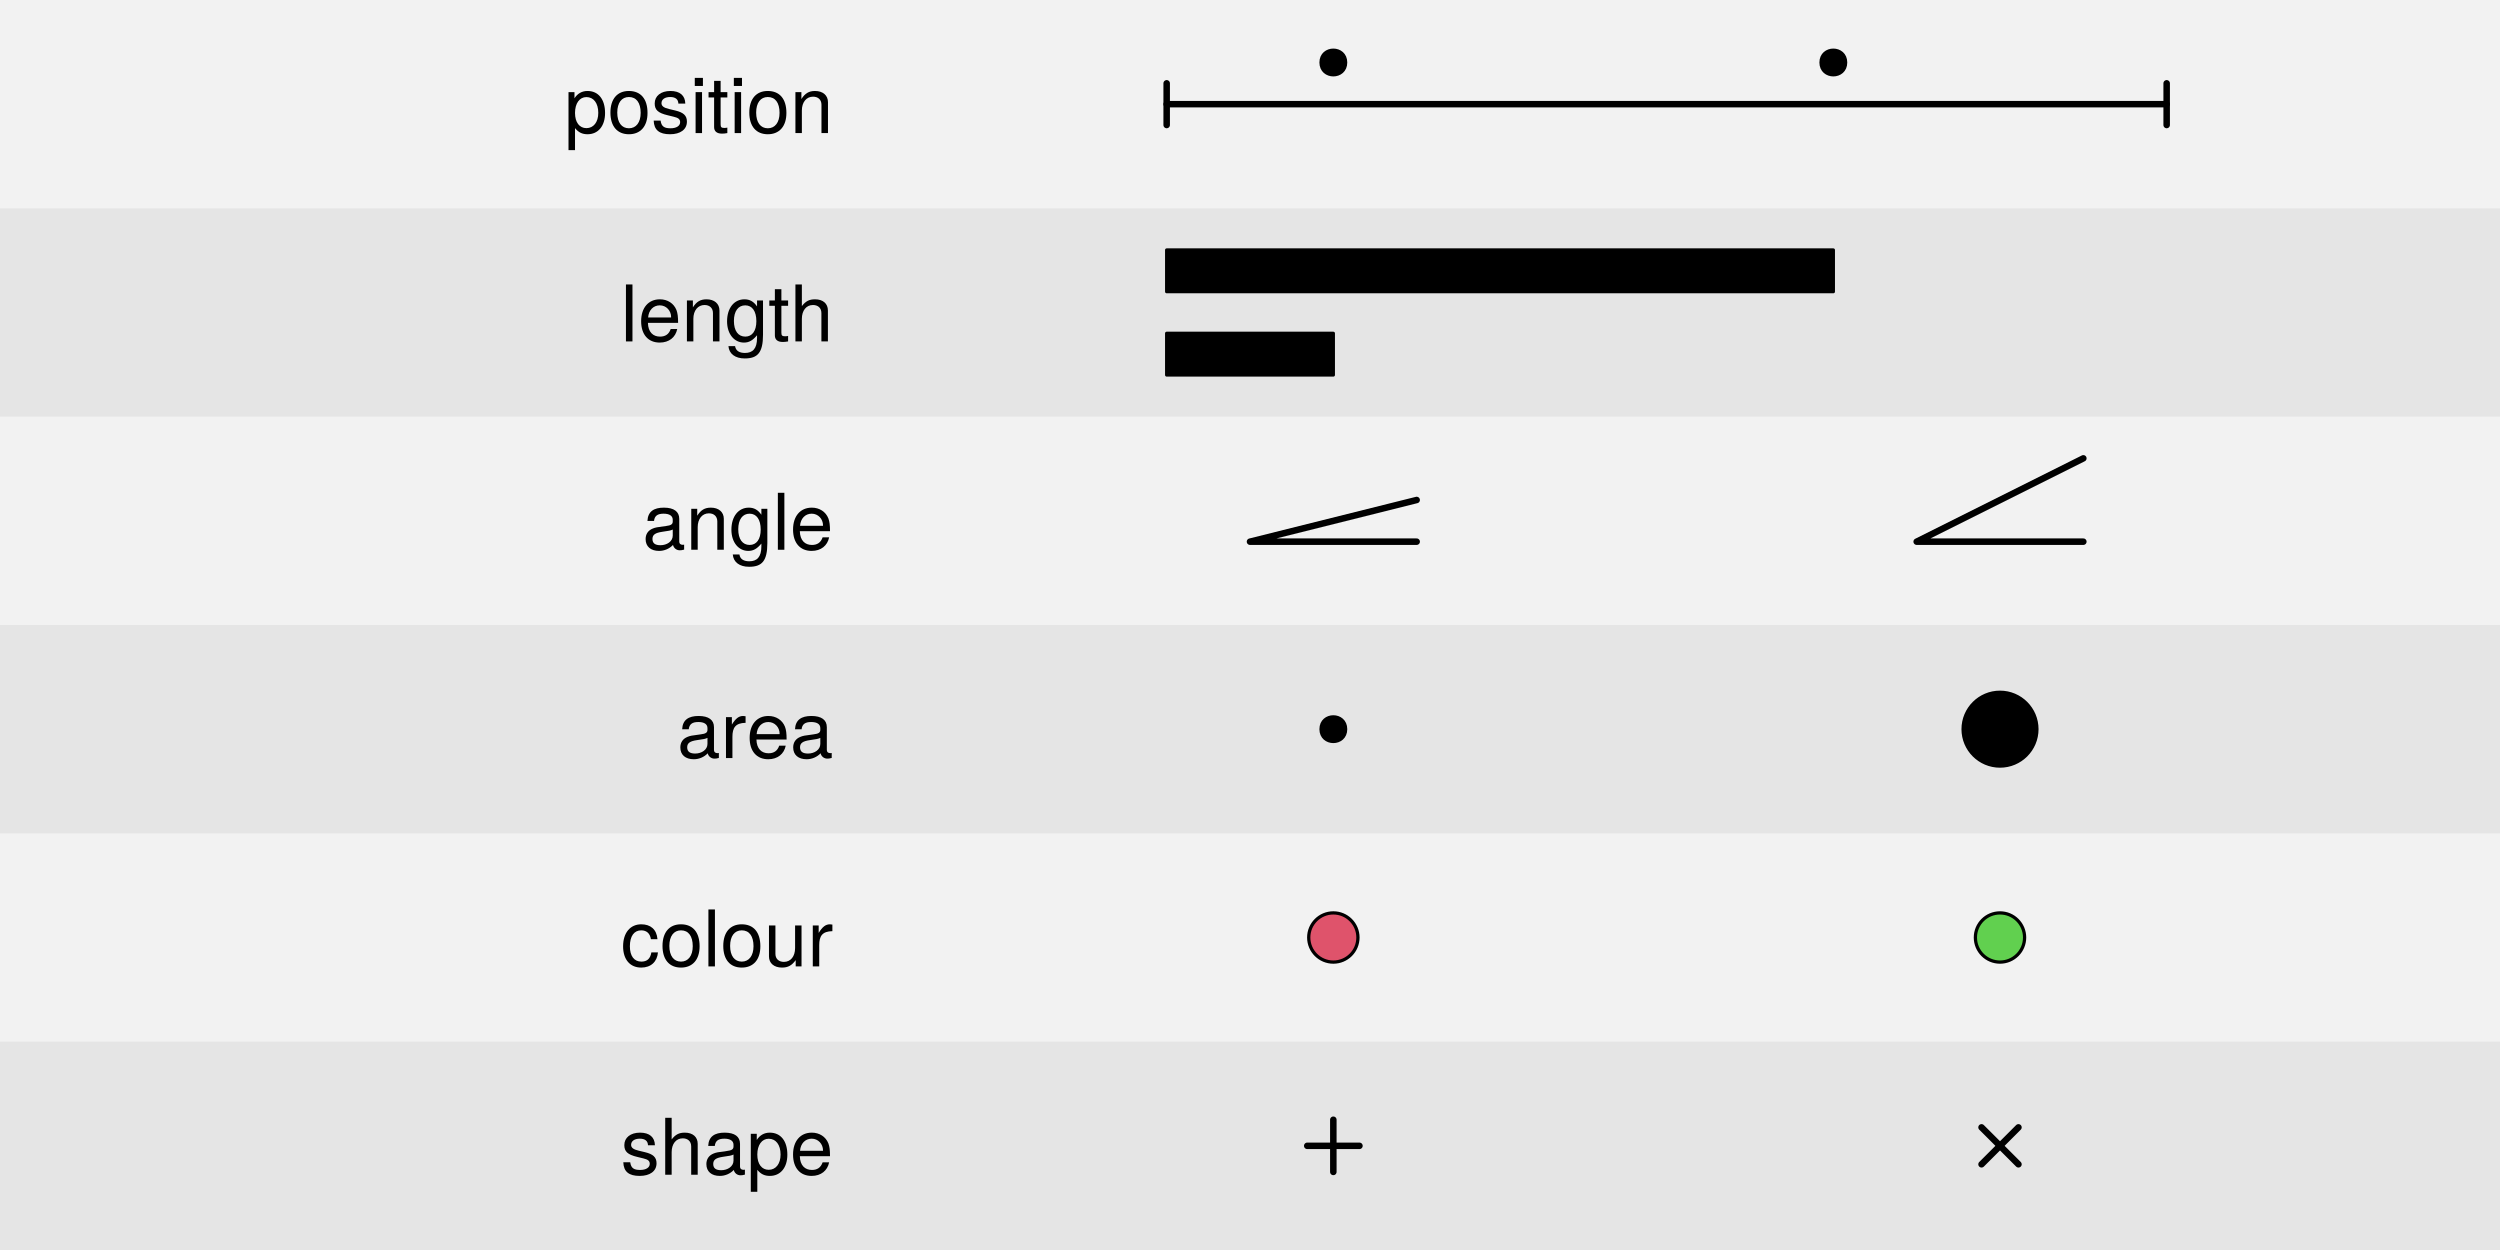
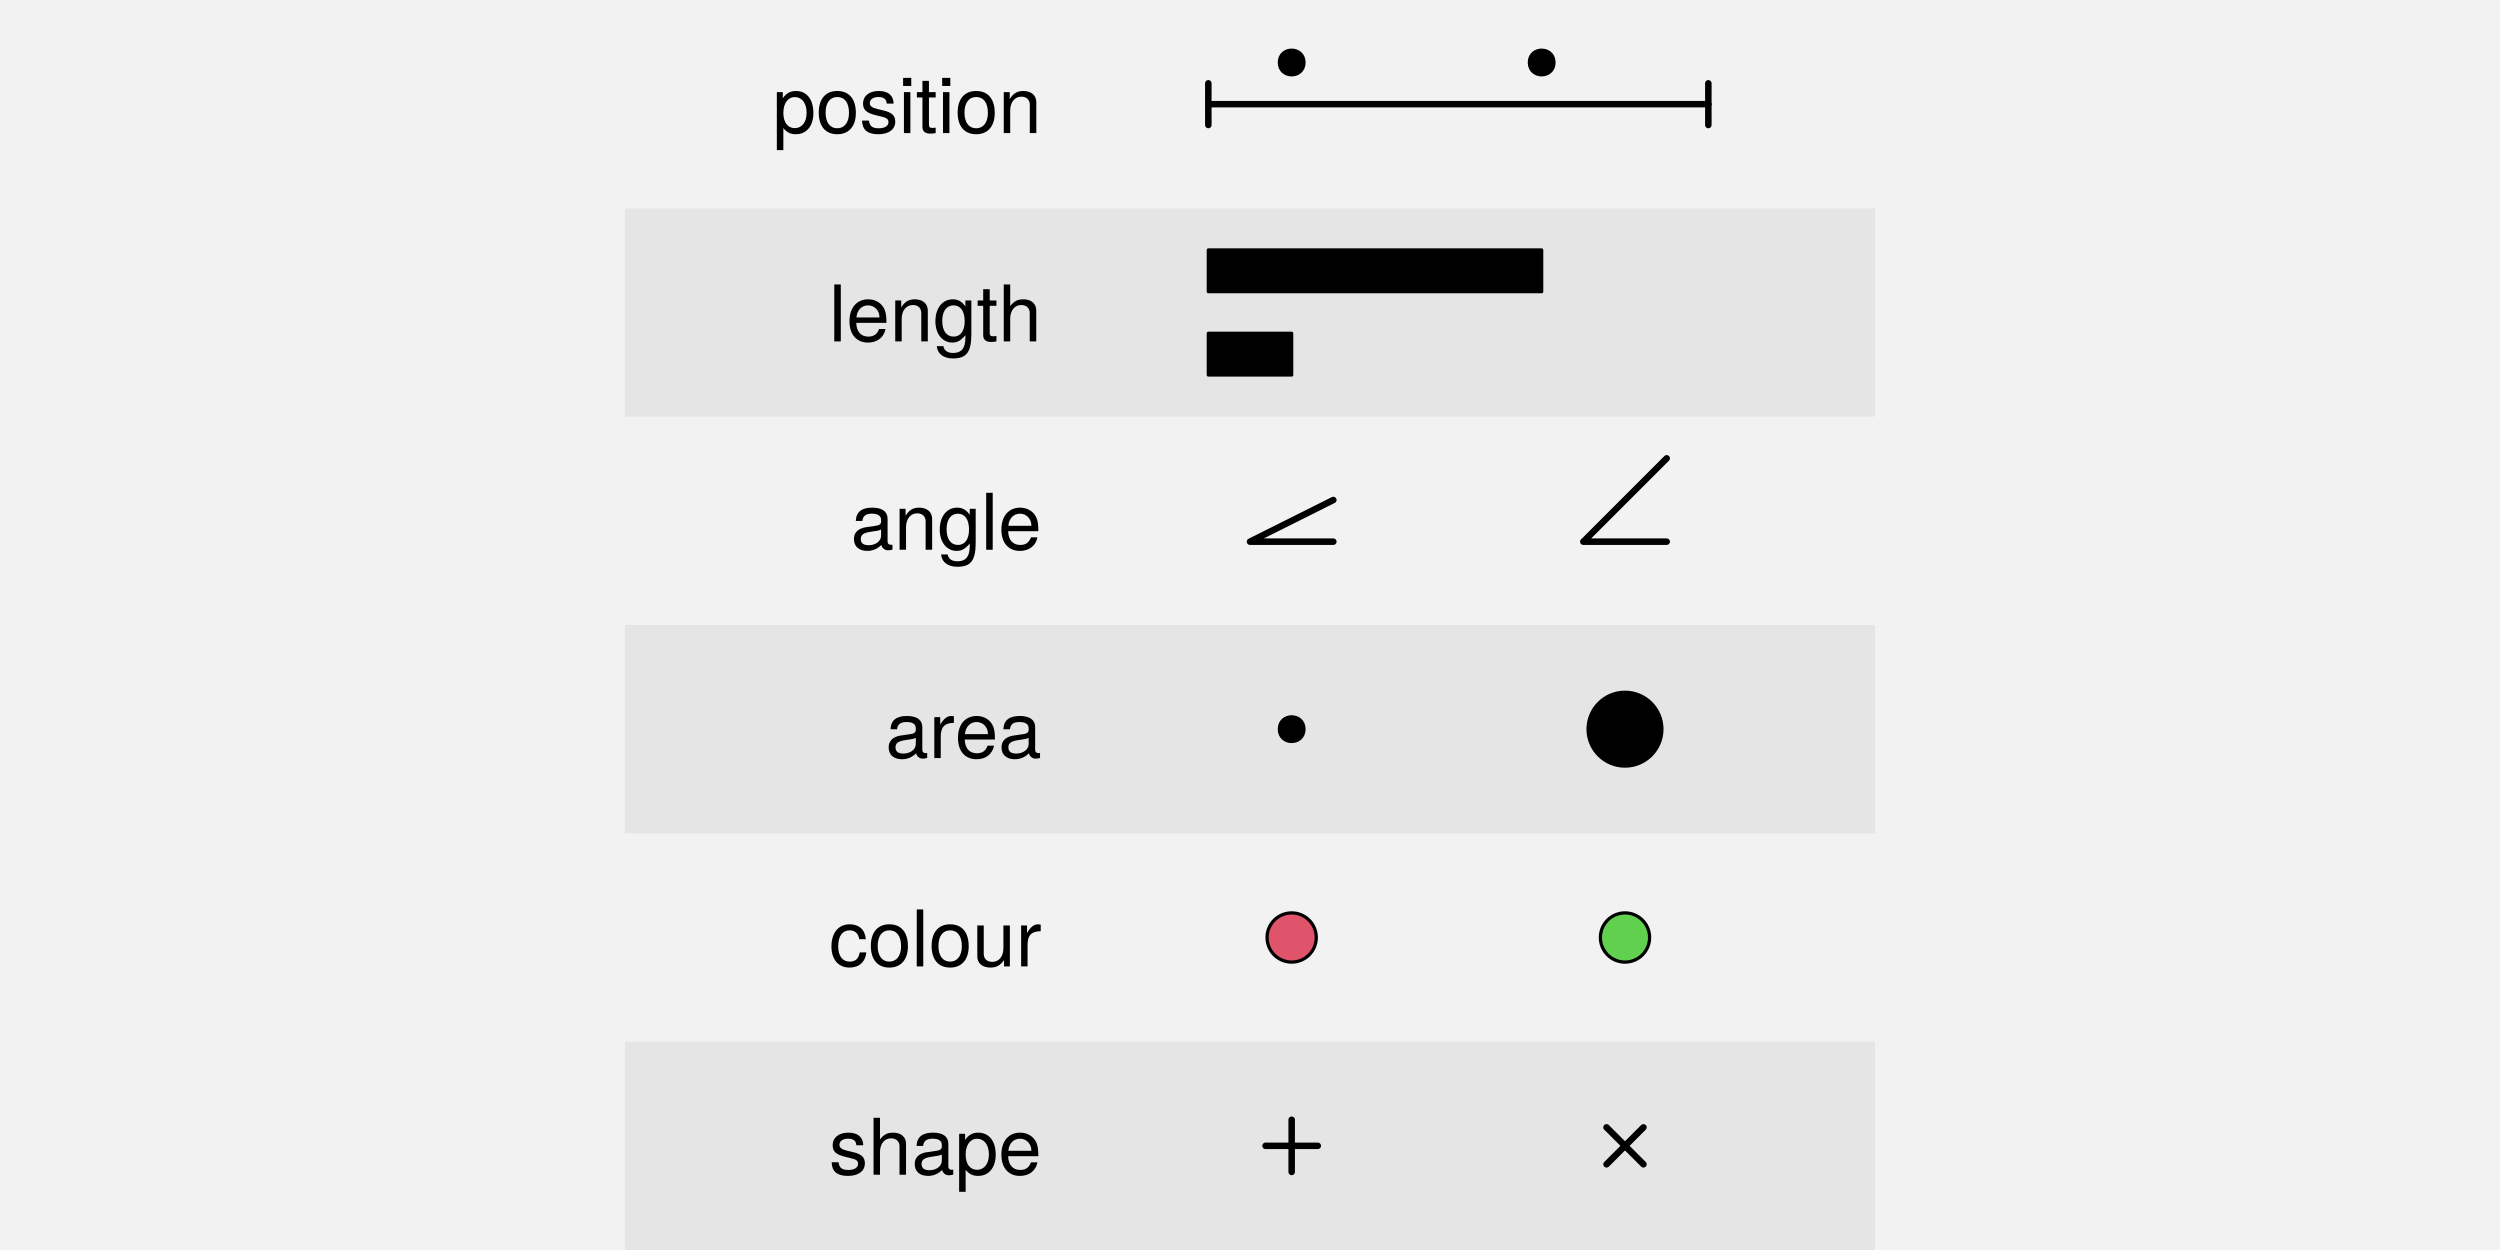
<svg xmlns="http://www.w3.org/2000/svg" xmlns:xlink="http://www.w3.org/1999/xlink" width="576pt" height="288pt" viewBox="0 0 576 288" version="1.1">
  <defs>
    <g>
      <symbol overflow="visible" id="glyph0-0">
        <path style="stroke:none;" d="" />
      </symbol>
      <symbol overflow="visible" id="glyph0-1">
        <path style="stroke:none;" d="M 9.406 -4.625 C 9.406 -7.797 7.859 -9.703 5.359 -9.703 C 4.094 -9.703 3.062 -9.125 2.359 -8.016 L 2.359 -9.438 L 0.984 -9.438 L 0.984 3.922 L 2.484 3.922 L 2.484 -1.141 C 3.281 -0.156 4.156 0.266 5.375 0.266 C 7.812 0.266 9.406 -1.625 9.406 -4.625 Z M 7.844 -4.656 C 7.844 -2.516 6.75 -1.141 5.109 -1.141 C 3.531 -1.141 2.484 -2.438 2.484 -4.641 C 2.484 -6.859 3.531 -8.297 5.109 -8.297 C 6.766 -8.297 7.844 -6.906 7.844 -4.656 Z M 7.844 -4.656 " />
      </symbol>
      <symbol overflow="visible" id="glyph0-2">
        <path style="stroke:none;" d="M 9.188 -4.641 C 9.188 -7.906 7.609 -9.703 4.891 -9.703 C 2.25 -9.703 0.641 -7.891 0.641 -4.719 C 0.641 -1.547 2.234 0.266 4.906 0.266 C 7.562 0.266 9.188 -1.547 9.188 -4.641 Z M 7.609 -4.656 C 7.609 -2.453 6.562 -1.109 4.906 -1.109 C 3.234 -1.109 2.219 -2.438 2.219 -4.719 C 2.219 -6.984 3.234 -8.312 4.906 -8.312 C 6.609 -8.312 7.609 -7 7.609 -4.656 Z M 7.609 -4.656 " />
      </symbol>
      <symbol overflow="visible" id="glyph0-3">
        <path style="stroke:none;" d="M 8.266 -2.641 C 8.266 -4.047 7.469 -4.75 5.594 -5.203 L 4.156 -5.547 C 2.938 -5.828 2.406 -6.234 2.406 -6.891 C 2.406 -7.766 3.188 -8.312 4.406 -8.312 C 5.609 -8.312 6.266 -7.797 6.297 -6.797 L 7.891 -6.797 C 7.859 -8.656 6.641 -9.703 4.469 -9.703 C 2.266 -9.703 0.844 -8.562 0.844 -6.828 C 0.844 -5.344 1.609 -4.641 3.828 -4.109 L 5.234 -3.766 C 6.281 -3.516 6.703 -3.203 6.703 -2.516 C 6.703 -1.641 5.812 -1.109 4.5 -1.109 C 3.156 -1.109 2.391 -1.438 2.203 -2.875 L 0.609 -2.875 C 0.688 -0.703 1.906 0.266 4.375 0.266 C 6.75 0.266 8.266 -0.828 8.266 -2.641 Z M 8.266 -2.641 " />
      </symbol>
      <symbol overflow="visible" id="glyph0-4">
        <path style="stroke:none;" d="M 2.75 0 L 2.75 -9.438 L 1.266 -9.438 L 1.266 0 Z M 2.953 -10.859 L 2.953 -12.719 L 1.078 -12.719 L 1.078 -10.859 Z M 2.953 -10.859 " />
      </symbol>
      <symbol overflow="visible" id="glyph0-5">
        <path style="stroke:none;" d="M 4.578 0 L 4.578 -1.266 C 4.375 -1.203 4.141 -1.188 3.859 -1.188 C 3.203 -1.188 3.031 -1.375 3.031 -2.031 L 3.031 -8.203 L 4.578 -8.203 L 4.578 -9.438 L 3.031 -9.438 L 3.031 -12.031 L 1.531 -12.031 L 1.531 -9.438 L 0.25 -9.438 L 0.25 -8.203 L 1.531 -8.203 L 1.531 -1.375 C 1.531 -0.406 2.172 0.125 3.344 0.125 C 3.703 0.125 4.062 0.094 4.578 0 Z M 4.578 0 " />
      </symbol>
      <symbol overflow="visible" id="glyph0-6">
        <path style="stroke:none;" d="M 8.766 0 L 8.766 -7.125 C 8.766 -8.688 7.594 -9.703 5.781 -9.703 C 4.375 -9.703 3.469 -9.156 2.641 -7.844 L 2.641 -9.438 L 1.266 -9.438 L 1.266 0 L 2.75 0 L 2.75 -5.203 C 2.75 -7.125 3.797 -8.391 5.328 -8.391 C 6.516 -8.391 7.266 -7.672 7.266 -6.531 L 7.266 0 Z M 8.766 0 " />
      </symbol>
      <symbol overflow="visible" id="glyph0-7">
        <path style="stroke:none;" d="M 2.719 0 L 2.719 -13.125 L 1.219 -13.125 L 1.219 0 Z M 2.719 0 " />
      </symbol>
      <symbol overflow="visible" id="glyph0-8">
        <path style="stroke:none;" d="M 9.234 -4.281 C 9.234 -5.656 9.125 -6.516 8.859 -7.219 C 8.25 -8.766 6.797 -9.703 5.047 -9.703 C 2.406 -9.703 0.719 -7.766 0.719 -4.656 C 0.719 -1.562 2.359 0.266 5 0.266 C 7.156 0.266 8.656 -0.953 9.031 -2.859 L 7.531 -2.859 C 7.109 -1.625 6.266 -1.109 5.062 -1.109 C 3.484 -1.109 2.328 -2.125 2.281 -4.281 Z M 7.625 -5.609 C 7.625 -5.609 7.625 -5.547 7.609 -5.516 L 2.328 -5.516 C 2.453 -7.188 3.516 -8.312 5.016 -8.312 C 6.5 -8.312 7.625 -7.094 7.625 -5.609 Z M 7.625 -5.609 " />
      </symbol>
      <symbol overflow="visible" id="glyph0-9">
        <path style="stroke:none;" d="M 8.797 -1.547 L 8.797 -9.438 L 7.422 -9.438 L 7.422 -8.062 C 6.656 -9.188 5.734 -9.703 4.531 -9.703 C 2.141 -9.703 0.516 -7.688 0.516 -4.625 C 0.516 -1.656 2.203 0.266 4.406 0.266 C 5.594 0.266 6.422 -0.234 7.422 -1.422 L 7.422 -0.797 C 7.422 1.703 6.391 2.656 4.641 2.656 C 3.453 2.656 2.531 2.234 2.359 1.078 L 0.828 1.078 C 0.984 2.859 2.375 3.922 4.594 3.922 C 7.547 3.922 8.797 2.609 8.797 -1.547 Z M 7.266 -4.656 C 7.266 -2.406 6.297 -1.109 4.719 -1.109 C 3.078 -1.109 2.094 -2.438 2.094 -4.719 C 2.094 -6.984 3.094 -8.312 4.703 -8.312 C 6.312 -8.312 7.266 -6.953 7.266 -4.656 Z M 7.266 -4.656 " />
      </symbol>
      <symbol overflow="visible" id="glyph0-10">
        <path style="stroke:none;" d="M 8.75 0 L 8.75 -7.125 C 8.75 -8.719 7.609 -9.703 5.781 -9.703 C 4.453 -9.703 3.641 -9.281 2.75 -8.141 L 2.75 -13.125 L 1.266 -13.125 L 1.266 0 L 2.75 0 L 2.75 -5.203 C 2.75 -7.125 3.766 -8.391 5.312 -8.391 C 6.375 -8.391 7.25 -7.781 7.25 -6.531 L 7.25 0 Z M 8.75 0 " />
      </symbol>
      <symbol overflow="visible" id="glyph0-11">
        <path style="stroke:none;" d="M 9.625 -0.031 L 9.625 -1.172 C 9.469 -1.141 9.391 -1.141 9.312 -1.141 C 8.781 -1.141 8.5 -1.406 8.5 -1.875 L 8.5 -7.125 C 8.5 -8.797 7.266 -9.703 4.953 -9.703 C 2.656 -9.703 1.266 -8.812 1.172 -6.641 L 2.688 -6.641 C 2.812 -7.797 3.484 -8.312 4.891 -8.312 C 6.25 -8.312 7 -7.812 7 -6.906 L 7 -6.516 C 7 -5.891 6.625 -5.609 5.438 -5.469 C 3.312 -5.203 2.984 -5.125 2.406 -4.891 C 1.312 -4.453 0.75 -3.594 0.75 -2.453 C 0.75 -0.734 1.938 0.266 3.859 0.266 C 5.062 0.266 6.234 -0.234 7.062 -1.109 C 7.219 -0.391 7.859 0.125 8.609 0.125 C 8.906 0.125 9.141 0.094 9.625 -0.031 Z M 7 -3.266 C 7 -1.906 5.641 -1.047 4.172 -1.047 C 3 -1.047 2.328 -1.453 2.328 -2.484 C 2.328 -3.469 2.984 -3.906 4.594 -4.141 C 6.172 -4.359 6.5 -4.422 7 -4.656 Z M 7 -3.266 " />
      </symbol>
      <symbol overflow="visible" id="glyph0-12">
        <path style="stroke:none;" d="M 5.781 -8.125 L 5.781 -9.641 C 5.531 -9.688 5.406 -9.703 5.203 -9.703 C 4.234 -9.703 3.484 -9.125 2.625 -7.719 L 2.625 -9.438 L 1.266 -9.438 L 1.266 0 L 2.75 0 L 2.75 -4.891 C 2.75 -7.016 3.453 -8.078 5.781 -8.125 Z M 5.781 -8.125 " />
      </symbol>
      <symbol overflow="visible" id="glyph0-13">
        <path style="stroke:none;" d="M 8.594 -3.234 L 7.078 -3.234 C 6.828 -1.734 6.047 -1.109 4.766 -1.109 C 3.109 -1.109 2.125 -2.391 2.125 -4.625 C 2.125 -6.984 3.094 -8.312 4.734 -8.312 C 6 -8.312 6.781 -7.578 6.969 -6.266 L 8.484 -6.266 C 8.297 -8.562 6.859 -9.703 4.75 -9.703 C 2.219 -9.703 0.562 -7.766 0.562 -4.625 C 0.562 -1.578 2.172 0.266 4.734 0.266 C 6.984 0.266 8.406 -1.078 8.594 -3.234 Z M 8.594 -3.234 " />
      </symbol>
      <symbol overflow="visible" id="glyph0-14">
        <path style="stroke:none;" d="M 8.672 0 L 8.672 -9.438 L 7.188 -9.438 L 7.188 -4.234 C 7.188 -2.297 6.172 -1.047 4.609 -1.047 C 3.422 -1.047 2.656 -1.766 2.656 -2.891 L 2.656 -9.438 L 1.172 -9.438 L 1.172 -2.297 C 1.172 -0.734 2.344 0.266 4.172 0.266 C 5.562 0.266 6.438 -0.219 7.328 -1.453 L 7.328 0 Z M 8.672 0 " />
      </symbol>
    </g>
  </defs>
  <g id="surface371">
    <rect x="0" y="0" width="576" height="288" style="fill:rgb(94.902%,94.902%,94.902%);fill-opacity:1;stroke:none;" />
    <g style="fill:rgb(0%,0%,0%);fill-opacity:1;">
-       <use xlink:href="#glyph0-1" x="130" y="30.664" />
-       <use xlink:href="#glyph0-2" x="140" y="30.664" />
-       <use xlink:href="#glyph0-3" x="150" y="30.664" />
-       <use xlink:href="#glyph0-4" x="159" y="30.664" />
-       <use xlink:href="#glyph0-5" x="163" y="30.664" />
-       <use xlink:href="#glyph0-4" x="168" y="30.664" />
-       <use xlink:href="#glyph0-2" x="172" y="30.664" />
-       <use xlink:href="#glyph0-6" x="182" y="30.664" />
+       <use xlink:href="#glyph0-1" x="178" y="30.664" />
+       <use xlink:href="#glyph0-2" x="188" y="30.664" />
+       <use xlink:href="#glyph0-3" x="198" y="30.664" />
+       <use xlink:href="#glyph0-4" x="207" y="30.664" />
+       <use xlink:href="#glyph0-5" x="211" y="30.664" />
+       <use xlink:href="#glyph0-4" x="216" y="30.664" />
+       <use xlink:href="#glyph0-2" x="220" y="30.664" />
+       <use xlink:href="#glyph0-6" x="230" y="30.664" />
    </g>
-     <path style="fill:none;stroke-width:1.5;stroke-linecap:round;stroke-linejoin:round;stroke:rgb(0%,0%,0%);stroke-opacity:1;stroke-miterlimit:10;" d="M 268.801 24 L 499.199 24 " />
-     <path style="fill:none;stroke-width:1.5;stroke-linecap:round;stroke-linejoin:round;stroke:rgb(0%,0%,0%);stroke-opacity:1;stroke-miterlimit:10;" d="M 268.801 28.801 L 268.801 19.199 " />
-     <path style="fill:none;stroke-width:1.5;stroke-linecap:round;stroke-linejoin:round;stroke:rgb(0%,0%,0%);stroke-opacity:1;stroke-miterlimit:10;" d="M 499.199 28.801 L 499.199 19.199 " />
-     <path style="fill-rule:nonzero;fill:rgb(0%,0%,0%);fill-opacity:1;stroke-width:0.75;stroke-linecap:round;stroke-linejoin:round;stroke:rgb(0%,0%,0%);stroke-opacity:1;stroke-miterlimit:10;" d="M 310.035 14.398 C 310.035 18.18 304.367 18.18 304.367 14.398 C 304.367 10.621 310.035 10.621 310.035 14.398 " />
-     <path style="fill-rule:nonzero;fill:rgb(0%,0%,0%);fill-opacity:1;stroke-width:0.75;stroke-linecap:round;stroke-linejoin:round;stroke:rgb(0%,0%,0%);stroke-opacity:1;stroke-miterlimit:10;" d="M 425.234 14.398 C 425.234 18.18 419.566 18.18 419.566 14.398 C 419.566 10.621 425.234 10.621 425.234 14.398 " />
-     <path style=" stroke:none;fill-rule:nonzero;fill:rgb(89.804%,89.804%,89.804%);fill-opacity:1;" d="M 0 96 L 576 96 L 576 48 L 0 48 Z M 0 96 " />
+     <path style="fill:none;stroke-width:1.5;stroke-linecap:round;stroke-linejoin:round;stroke:rgb(0%,0%,0%);stroke-opacity:1;stroke-miterlimit:10;" d="M 278.398 24 L 393.602 24 " />
+     <path style="fill:none;stroke-width:1.5;stroke-linecap:round;stroke-linejoin:round;stroke:rgb(0%,0%,0%);stroke-opacity:1;stroke-miterlimit:10;" d="M 278.398 28.801 L 278.398 19.199 " />
+     <path style="fill:none;stroke-width:1.5;stroke-linecap:round;stroke-linejoin:round;stroke:rgb(0%,0%,0%);stroke-opacity:1;stroke-miterlimit:10;" d="M 393.602 28.801 L 393.602 19.199 " />
+     <path style="fill-rule:nonzero;fill:rgb(0%,0%,0%);fill-opacity:1;stroke-width:0.75;stroke-linecap:round;stroke-linejoin:round;stroke:rgb(0%,0%,0%);stroke-opacity:1;stroke-miterlimit:10;" d="M 300.434 14.398 C 300.434 18.18 294.766 18.18 294.766 14.398 C 294.766 10.621 300.434 10.621 300.434 14.398 " />
+     <path style="fill-rule:nonzero;fill:rgb(0%,0%,0%);fill-opacity:1;stroke-width:0.75;stroke-linecap:round;stroke-linejoin:round;stroke:rgb(0%,0%,0%);stroke-opacity:1;stroke-miterlimit:10;" d="M 358.035 14.398 C 358.035 18.18 352.367 18.18 352.367 14.398 C 352.367 10.621 358.035 10.621 358.035 14.398 " />
+     <path style=" stroke:none;fill-rule:nonzero;fill:rgb(89.804%,89.804%,89.804%);fill-opacity:1;" d="M 144 96 L 432 96 L 432 48 L 144 48 Z M 144 96 " />
    <g style="fill:rgb(0%,0%,0%);fill-opacity:1;">
-       <use xlink:href="#glyph0-7" x="143" y="78.664" />
-       <use xlink:href="#glyph0-8" x="147" y="78.664" />
-       <use xlink:href="#glyph0-6" x="157" y="78.664" />
-       <use xlink:href="#glyph0-9" x="167" y="78.664" />
-       <use xlink:href="#glyph0-5" x="177" y="78.664" />
-       <use xlink:href="#glyph0-10" x="182" y="78.664" />
+       <use xlink:href="#glyph0-7" x="191" y="78.664" />
+       <use xlink:href="#glyph0-8" x="195" y="78.664" />
+       <use xlink:href="#glyph0-6" x="205" y="78.664" />
+       <use xlink:href="#glyph0-9" x="215" y="78.664" />
+       <use xlink:href="#glyph0-5" x="225" y="78.664" />
+       <use xlink:href="#glyph0-10" x="230" y="78.664" />
    </g>
-     <path style="fill-rule:nonzero;fill:rgb(0%,0%,0%);fill-opacity:1;stroke-width:0.75;stroke-linecap:round;stroke-linejoin:round;stroke:rgb(0%,0%,0%);stroke-opacity:1;stroke-miterlimit:10;" d="M 268.801 86.398 L 307.199 86.398 L 307.199 76.797 L 268.801 76.797 Z M 268.801 86.398 " />
-     <path style="fill-rule:nonzero;fill:rgb(0%,0%,0%);fill-opacity:1;stroke-width:0.75;stroke-linecap:round;stroke-linejoin:round;stroke:rgb(0%,0%,0%);stroke-opacity:1;stroke-miterlimit:10;" d="M 268.801 67.199 L 422.402 67.199 L 422.402 57.598 L 268.801 57.598 Z M 268.801 67.199 " />
+     <path style="fill-rule:nonzero;fill:rgb(0%,0%,0%);fill-opacity:1;stroke-width:0.75;stroke-linecap:round;stroke-linejoin:round;stroke:rgb(0%,0%,0%);stroke-opacity:1;stroke-miterlimit:10;" d="M 278.398 86.398 L 297.598 86.398 L 297.598 76.797 L 278.398 76.797 Z M 278.398 86.398 " />
+     <path style="fill-rule:nonzero;fill:rgb(0%,0%,0%);fill-opacity:1;stroke-width:0.75;stroke-linecap:round;stroke-linejoin:round;stroke:rgb(0%,0%,0%);stroke-opacity:1;stroke-miterlimit:10;" d="M 278.398 67.199 L 355.199 67.199 L 355.199 57.598 L 278.398 57.598 Z M 278.398 67.199 " />
    <g style="fill:rgb(0%,0%,0%);fill-opacity:1;">
-       <use xlink:href="#glyph0-11" x="148" y="126.664" />
-       <use xlink:href="#glyph0-6" x="158" y="126.664" />
-       <use xlink:href="#glyph0-9" x="168" y="126.664" />
-       <use xlink:href="#glyph0-7" x="178" y="126.664" />
-       <use xlink:href="#glyph0-8" x="182" y="126.664" />
+       <use xlink:href="#glyph0-11" x="196" y="126.664" />
+       <use xlink:href="#glyph0-6" x="206" y="126.664" />
+       <use xlink:href="#glyph0-9" x="216" y="126.664" />
+       <use xlink:href="#glyph0-7" x="226" y="126.664" />
+       <use xlink:href="#glyph0-8" x="230" y="126.664" />
    </g>
-     <path style="fill:none;stroke-width:1.5;stroke-linecap:round;stroke-linejoin:round;stroke:rgb(0%,0%,0%);stroke-opacity:1;stroke-miterlimit:10;" d="M 326.398 115.199 L 288 124.801 L 326.398 124.801 " />
-     <path style="fill:none;stroke-width:1.5;stroke-linecap:round;stroke-linejoin:round;stroke:rgb(0%,0%,0%);stroke-opacity:1;stroke-miterlimit:10;" d="M 480 105.602 L 441.602 124.801 L 480 124.801 " />
-     <path style=" stroke:none;fill-rule:nonzero;fill:rgb(89.804%,89.804%,89.804%);fill-opacity:1;" d="M 0 192 L 576 192 L 576 144 L 0 144 Z M 0 192 " />
+     <path style="fill:none;stroke-width:1.5;stroke-linecap:round;stroke-linejoin:round;stroke:rgb(0%,0%,0%);stroke-opacity:1;stroke-miterlimit:10;" d="M 307.199 115.199 L 288 124.801 L 307.199 124.801 " />
+     <path style="fill:none;stroke-width:1.5;stroke-linecap:round;stroke-linejoin:round;stroke:rgb(0%,0%,0%);stroke-opacity:1;stroke-miterlimit:10;" d="M 384 105.602 L 364.801 124.801 L 384 124.801 " />
+     <path style=" stroke:none;fill-rule:nonzero;fill:rgb(89.804%,89.804%,89.804%);fill-opacity:1;" d="M 144 192 L 432 192 L 432 144 L 144 144 Z M 144 192 " />
    <g style="fill:rgb(0%,0%,0%);fill-opacity:1;">
-       <use xlink:href="#glyph0-11" x="156" y="174.664" />
-       <use xlink:href="#glyph0-12" x="166" y="174.664" />
-       <use xlink:href="#glyph0-8" x="172" y="174.664" />
-       <use xlink:href="#glyph0-11" x="182" y="174.664" />
+       <use xlink:href="#glyph0-11" x="204" y="174.664" />
+       <use xlink:href="#glyph0-12" x="214" y="174.664" />
+       <use xlink:href="#glyph0-8" x="220" y="174.664" />
+       <use xlink:href="#glyph0-11" x="230" y="174.664" />
    </g>
-     <path style="fill-rule:nonzero;fill:rgb(0%,0%,0%);fill-opacity:1;stroke-width:0.75;stroke-linecap:round;stroke-linejoin:round;stroke:rgb(0%,0%,0%);stroke-opacity:1;stroke-miterlimit:10;" d="M 310.035 168 C 310.035 171.781 304.367 171.781 304.367 168 C 304.367 164.219 310.035 164.219 310.035 168 " />
-     <path style="fill-rule:nonzero;fill:rgb(0%,0%,0%);fill-opacity:1;stroke-width:0.75;stroke-linecap:round;stroke-linejoin:round;stroke:rgb(0%,0%,0%);stroke-opacity:1;stroke-miterlimit:10;" d="M 469.305 168 C 469.305 172.695 465.496 176.504 460.801 176.504 C 456.102 176.504 452.297 172.695 452.297 168 C 452.297 163.305 456.102 159.496 460.801 159.496 C 465.496 159.496 469.305 163.305 469.305 168 " />
+     <path style="fill-rule:nonzero;fill:rgb(0%,0%,0%);fill-opacity:1;stroke-width:0.75;stroke-linecap:round;stroke-linejoin:round;stroke:rgb(0%,0%,0%);stroke-opacity:1;stroke-miterlimit:10;" d="M 300.434 168 C 300.434 171.781 294.766 171.781 294.766 168 C 294.766 164.219 300.434 164.219 300.434 168 " />
+     <path style="fill-rule:nonzero;fill:rgb(0%,0%,0%);fill-opacity:1;stroke-width:0.75;stroke-linecap:round;stroke-linejoin:round;stroke:rgb(0%,0%,0%);stroke-opacity:1;stroke-miterlimit:10;" d="M 382.902 168 C 382.902 172.695 379.098 176.504 374.398 176.504 C 369.703 176.504 365.895 172.695 365.895 168 C 365.895 163.305 369.703 159.496 374.398 159.496 C 379.098 159.496 382.902 163.305 382.902 168 " />
    <g style="fill:rgb(0%,0%,0%);fill-opacity:1;">
-       <use xlink:href="#glyph0-13" x="143" y="222.664" />
-       <use xlink:href="#glyph0-2" x="152" y="222.664" />
-       <use xlink:href="#glyph0-7" x="162" y="222.664" />
-       <use xlink:href="#glyph0-2" x="166" y="222.664" />
-       <use xlink:href="#glyph0-14" x="176" y="222.664" />
-       <use xlink:href="#glyph0-12" x="186" y="222.664" />
+       <use xlink:href="#glyph0-13" x="191" y="222.664" />
+       <use xlink:href="#glyph0-2" x="200" y="222.664" />
+       <use xlink:href="#glyph0-7" x="210" y="222.664" />
+       <use xlink:href="#glyph0-2" x="214" y="222.664" />
+       <use xlink:href="#glyph0-14" x="224" y="222.664" />
+       <use xlink:href="#glyph0-12" x="234" y="222.664" />
    </g>
-     <path style="fill-rule:nonzero;fill:rgb(87.451%,32.549%,41.961%);fill-opacity:1;stroke-width:0.75;stroke-linecap:round;stroke-linejoin:round;stroke:rgb(0%,0%,0%);stroke-opacity:1;stroke-miterlimit:10;" d="M 312.871 216 C 312.871 219.133 310.332 221.668 307.199 221.668 C 304.07 221.668 301.531 219.133 301.531 216 C 301.531 212.867 304.07 210.332 307.199 210.332 C 310.332 210.332 312.871 212.867 312.871 216 " />
-     <path style="fill-rule:nonzero;fill:rgb(38.039%,81.569%,30.98%);fill-opacity:1;stroke-width:0.75;stroke-linecap:round;stroke-linejoin:round;stroke:rgb(0%,0%,0%);stroke-opacity:1;stroke-miterlimit:10;" d="M 466.469 216 C 466.469 219.133 463.93 221.668 460.801 221.668 C 457.668 221.668 455.129 219.133 455.129 216 C 455.129 212.867 457.668 210.332 460.801 210.332 C 463.93 210.332 466.469 212.867 466.469 216 " />
-     <path style=" stroke:none;fill-rule:nonzero;fill:rgb(89.804%,89.804%,89.804%);fill-opacity:1;" d="M 0 288 L 576 288 L 576 240 L 0 240 Z M 0 288 " />
+     <path style="fill-rule:nonzero;fill:rgb(87.451%,32.549%,41.961%);fill-opacity:1;stroke-width:0.75;stroke-linecap:round;stroke-linejoin:round;stroke:rgb(0%,0%,0%);stroke-opacity:1;stroke-miterlimit:10;" d="M 303.27 216 C 303.27 219.133 300.73 221.668 297.602 221.668 C 294.469 221.668 291.93 219.133 291.93 216 C 291.93 212.867 294.469 210.332 297.602 210.332 C 300.73 210.332 303.27 212.867 303.27 216 " />
+     <path style="fill-rule:nonzero;fill:rgb(38.039%,81.569%,30.98%);fill-opacity:1;stroke-width:0.75;stroke-linecap:round;stroke-linejoin:round;stroke:rgb(0%,0%,0%);stroke-opacity:1;stroke-miterlimit:10;" d="M 380.07 216 C 380.07 219.133 377.531 221.668 374.398 221.668 C 371.27 221.668 368.73 219.133 368.73 216 C 368.73 212.867 371.27 210.332 374.398 210.332 C 377.531 210.332 380.07 212.867 380.07 216 " />
+     <path style=" stroke:none;fill-rule:nonzero;fill:rgb(89.804%,89.804%,89.804%);fill-opacity:1;" d="M 144 288 L 432 288 L 432 240 L 144 240 Z M 144 288 " />
    <g style="fill:rgb(0%,0%,0%);fill-opacity:1;">
-       <use xlink:href="#glyph0-3" x="143" y="270.664" />
-       <use xlink:href="#glyph0-10" x="152" y="270.664" />
-       <use xlink:href="#glyph0-11" x="162" y="270.664" />
-       <use xlink:href="#glyph0-1" x="172" y="270.664" />
-       <use xlink:href="#glyph0-8" x="182" y="270.664" />
+       <use xlink:href="#glyph0-3" x="191" y="270.664" />
+       <use xlink:href="#glyph0-10" x="200" y="270.664" />
+       <use xlink:href="#glyph0-11" x="210" y="270.664" />
+       <use xlink:href="#glyph0-1" x="220" y="270.664" />
+       <use xlink:href="#glyph0-8" x="230" y="270.664" />
    </g>
-     <path style="fill:none;stroke-width:1.5;stroke-linecap:round;stroke-linejoin:round;stroke:rgb(0%,0%,0%);stroke-opacity:1;stroke-miterlimit:10;" d="M 301.188 264 L 313.215 264 " />
-     <path style="fill:none;stroke-width:1.5;stroke-linecap:round;stroke-linejoin:round;stroke:rgb(0%,0%,0%);stroke-opacity:1;stroke-miterlimit:10;" d="M 307.199 270.012 L 307.199 257.988 " />
-     <path style="fill:none;stroke-width:1.5;stroke-linecap:round;stroke-linejoin:round;stroke:rgb(0%,0%,0%);stroke-opacity:1;stroke-miterlimit:10;" d="M 456.547 268.254 L 465.051 259.746 " />
-     <path style="fill:none;stroke-width:1.5;stroke-linecap:round;stroke-linejoin:round;stroke:rgb(0%,0%,0%);stroke-opacity:1;stroke-miterlimit:10;" d="M 456.547 259.746 L 465.051 268.254 " />
+     <path style="fill:none;stroke-width:1.5;stroke-linecap:round;stroke-linejoin:round;stroke:rgb(0%,0%,0%);stroke-opacity:1;stroke-miterlimit:10;" d="M 291.586 264 L 303.613 264 " />
+     <path style="fill:none;stroke-width:1.5;stroke-linecap:round;stroke-linejoin:round;stroke:rgb(0%,0%,0%);stroke-opacity:1;stroke-miterlimit:10;" d="M 297.602 270.012 L 297.602 257.988 " />
+     <path style="fill:none;stroke-width:1.5;stroke-linecap:round;stroke-linejoin:round;stroke:rgb(0%,0%,0%);stroke-opacity:1;stroke-miterlimit:10;" d="M 370.148 268.254 L 378.652 259.746 " />
+     <path style="fill:none;stroke-width:1.5;stroke-linecap:round;stroke-linejoin:round;stroke:rgb(0%,0%,0%);stroke-opacity:1;stroke-miterlimit:10;" d="M 370.148 259.746 L 378.652 268.254 " />
  </g>
</svg>
